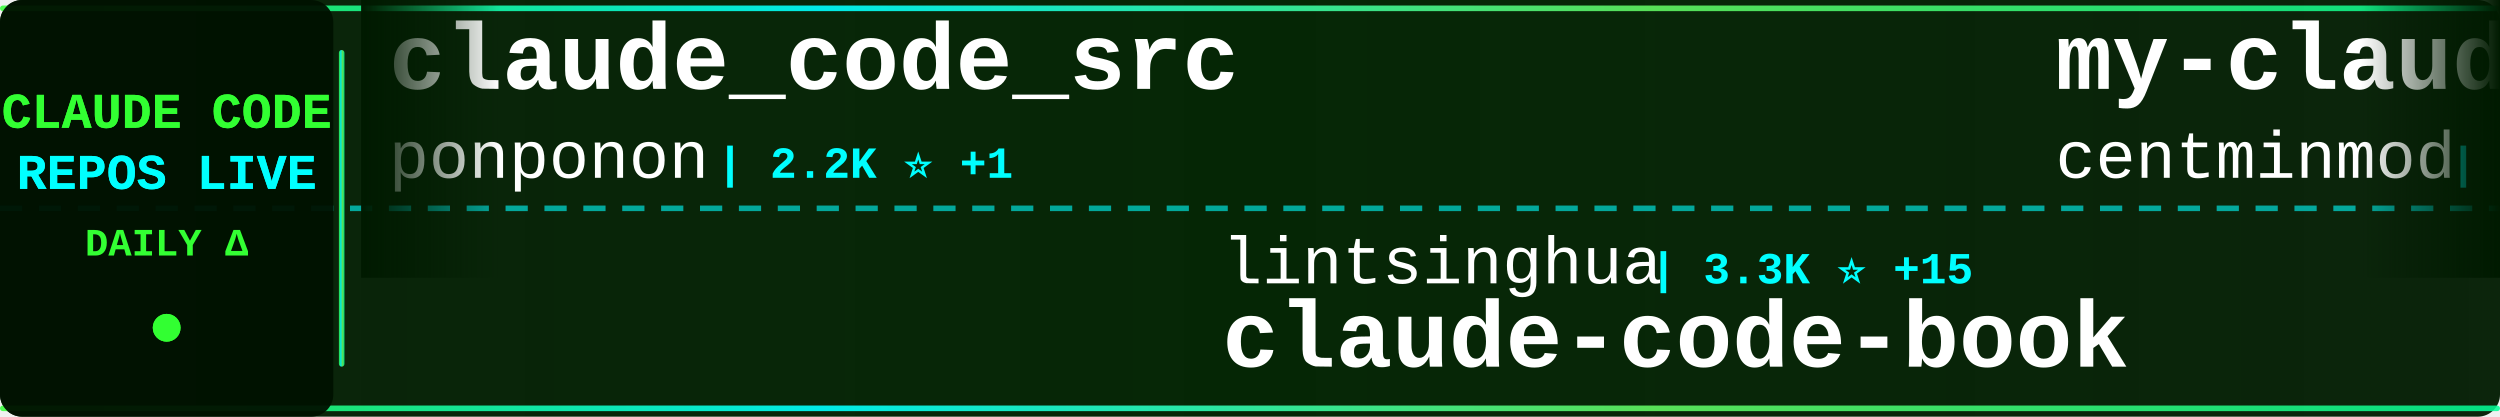
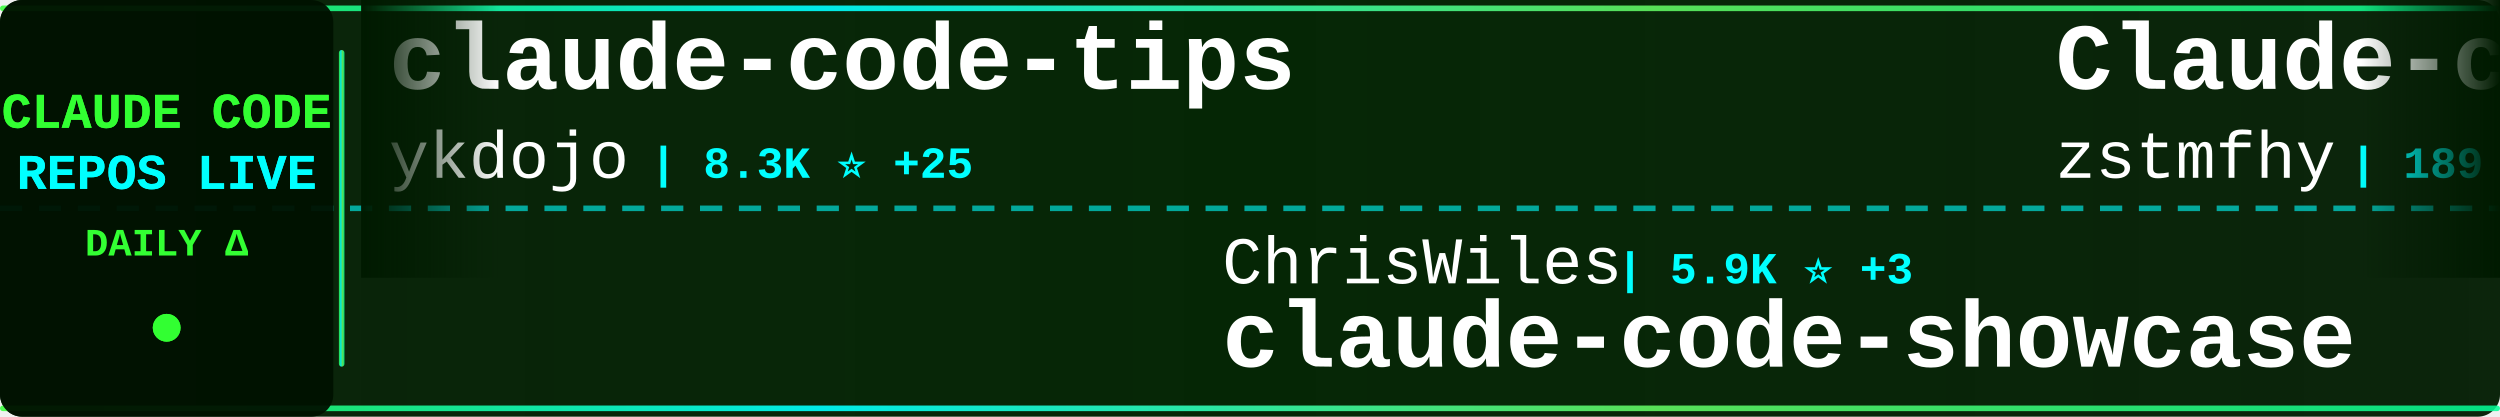
<svg xmlns="http://www.w3.org/2000/svg" width="900" height="150">
  <defs>
    <linearGradient id="tickerBg" x1="0%" y1="0%" x2="100%" y2="0%">
      <stop offset="0%" style="stop-color:#001a00;stop-opacity:0.95" />
      <stop offset="50%" style="stop-color:#002200;stop-opacity:0.98" />
      <stop offset="100%" style="stop-color:#001a00;stop-opacity:0.95" />
    </linearGradient>
    <linearGradient id="borderGrad" x1="0%" y1="0%" x2="100%" y2="0%">
      <stop offset="0%" style="stop-color:#33ff33;stop-opacity:0.85">
        <animate attributeName="stop-opacity" values="0.85;1;0.85" dur="2s" repeatCount="indefinite" />
      </stop>
      <stop offset="33%" style="stop-color:#00ffff;stop-opacity:0.9">
        <animate attributeName="stop-opacity" values="0.9;1;0.9" dur="2.2s" repeatCount="indefinite" />
      </stop>
      <stop offset="66%" style="stop-color:#66ff66;stop-opacity:0.85">
        <animate attributeName="stop-opacity" values="0.85;1;0.85" dur="1.8s" repeatCount="indefinite" />
      </stop>
      <stop offset="100%" style="stop-color:#00ff99;stop-opacity:0.85">
        <animate attributeName="stop-opacity" values="0.85;1;0.85" dur="2s" repeatCount="indefinite" />
      </stop>
    </linearGradient>
    <filter id="textGlow">
      <feGaussianBlur stdDeviation="0.1" result="coloredBlur" />
      <feMerge>
        <feMergeNode in="coloredBlur" />
        <feMergeNode in="SourceGraphic" />
      </feMerge>
    </filter>
    <filter id="metricGlow">
      <feGaussianBlur stdDeviation="0.2" result="coloredBlur" />
      <feMerge>
        <feMergeNode in="coloredBlur" />
        <feMergeNode in="SourceGraphic" />
      </feMerge>
    </filter>
    <linearGradient id="leftFade" x1="0%" y1="0%" x2="100%" y2="0%">
      <stop offset="0%" style="stop-color:#001a00;stop-opacity:1" />
      <stop offset="100%" style="stop-color:#001a00;stop-opacity:0" />
    </linearGradient>
    <linearGradient id="rightFade" x1="0%" y1="0%" x2="100%" y2="0%">
      <stop offset="0%" style="stop-color:#001a00;stop-opacity:0" />
      <stop offset="100%" style="stop-color:#001a00;stop-opacity:1" />
    </linearGradient>
  </defs>
  <rect width="900" height="150" fill="url(#tickerBg)" rx="8" />
  <rect x="0" y="2" width="900" height="2" fill="url(#borderGrad)" rx="1" />
  <rect x="0" y="146" width="900" height="2" fill="url(#borderGrad)" rx="1" />
  <line x1="0" y1="75" x2="900" y2="75" stroke="#00ffff" stroke-width="2" stroke-dasharray="8 6" opacity="0.6" />
  <rect x="0" y="0" width="120" height="150" fill="#001100" opacity="0.95" rx="8" />
  <text x="60" y="46" font-family="'Courier New', monospace" font-size="18" font-weight="bold" fill="#33ff33" text-anchor="middle" filter="url(#textGlow)">
    CLAUDE CODE
  </text>
  <text x="60" y="68" font-family="'Courier New', monospace" font-size="18" font-weight="bold" fill="#00ffff" text-anchor="middle" filter="url(#textGlow)">
    REPOS LIVE
  </text>
  <text x="60" y="92" font-family="'Courier New', monospace" font-size="14" font-weight="bold" fill="#33ff33" text-anchor="middle">
    DAILY Δ
  </text>
  <circle cx="60" cy="118" r="5" fill="#33ff33" filter="url(#metricGlow)">
    <animate attributeName="r" values="4;6;4" dur="1.5s" repeatCount="indefinite" />
    <animate attributeName="opacity" values="0.6;1;0.6" dur="1.5s" repeatCount="indefinite" />
  </circle>
  <rect x="122" y="18" width="2" height="114" fill="url(#borderGrad)" rx="1" />
  <clipPath id="tickerClip">
    <rect x="130" y="0" width="770" height="150" />
  </clipPath>
  <g clip-path="url(#tickerClip)">
    <g id="tickerItems">
      <animateTransform attributeName="transform" attributeType="XML" type="translate" from="0 0" to="-3000 0" dur="54s" repeatCount="indefinite" />
      <g transform="translate(0, 0)">
-         <text x="140" y="32" font-family="'Courier New', monospace" font-size="34" font-weight="bold" fill="#ffffff">claude_code_src</text>
-         <text x="140" y="64" font-family="'Courier New', monospace" font-size="24" font-weight="normal" fill="#ffffff" opacity="1.0">ponponon</text>
-         <text x="258" y="64" font-family="'Courier New', monospace" font-size="16" font-weight="bold" fill="#00ffff"> | 2.2K ⭐ +1</text>
+         <text x="140" y="32" font-family="'Courier New', monospace" font-size="34" font-weight="bold" fill="#ffffff">claude-code-tips</text>
+         <text x="140" y="64" font-family="'Courier New', monospace" font-size="24" font-weight="normal" fill="#ffffff" opacity="1.0">ykdojo</text>
+         <text x="234" y="64" font-family="'Courier New', monospace" font-size="16" font-weight="bold" fill="#00ffff"> | 8.3K ⭐ +25</text>
      </g>
      <g transform="translate(300, 0)">
-         <text x="140" y="102" font-family="'Courier New', monospace" font-size="24" font-weight="normal" fill="#ffffff" opacity="1.0">lintsinghua</text>
-         <text x="294" y="102" font-family="'Courier New', monospace" font-size="16" font-weight="bold" fill="#00ffff"> | 3.3K ⭐ +15</text>
-         <text x="140" y="132" font-family="'Courier New', monospace" font-size="34" font-weight="bold" fill="#ffffff">claude-code-book</text>
+         <text x="140" y="102" font-family="'Courier New', monospace" font-size="24" font-weight="normal" fill="#ffffff" opacity="1.0">ChrisWiles</text>
+         <text x="282" y="102" font-family="'Courier New', monospace" font-size="16" font-weight="bold" fill="#00ffff"> | 5.9K ⭐ +3</text>
+         <text x="140" y="132" font-family="'Courier New', monospace" font-size="34" font-weight="bold" fill="#ffffff">claude-code-showcase</text>
      </g>
      <g transform="translate(600, 0)">
-         <text x="140" y="32" font-family="'Courier New', monospace" font-size="34" font-weight="bold" fill="#ffffff">my-claude-code-setup</text>
-         <text x="140" y="64" font-family="'Courier New', monospace" font-size="24" font-weight="normal" fill="#ffffff" opacity="1.0">centminmod</text>
-         <text x="282" y="64" font-family="'Courier New', monospace" font-size="16" font-weight="bold" fill="#00ffff"> | 2.3K ⭐ +1</text>
+         <text x="140" y="32" font-family="'Courier New', monospace" font-size="34" font-weight="bold" fill="#ffffff">Claude-code</text>
+         <text x="140" y="64" font-family="'Courier New', monospace" font-size="24" font-weight="normal" fill="#ffffff" opacity="1.0">zstmfhy</text>
+         <text x="246" y="64" font-family="'Courier New', monospace" font-size="16" font-weight="bold" fill="#00ffff"> | 189 ⭐</text>
      </g>
      <g transform="translate(900, 0)">
-         <text x="140" y="102" font-family="'Courier New', monospace" font-size="24" font-weight="normal" fill="#ffffff" opacity="1.0">multica-ai</text>
-         <text x="282" y="102" font-family="'Courier New', monospace" font-size="16" font-weight="bold" fill="#00ffff"> | 131.4K ⭐ +1.4K</text>
-         <text x="140" y="132" font-family="'Courier New', monospace" font-size="34" font-weight="bold" fill="#ffffff">andrej-karpathy-skills</text>
+         <text x="140" y="102" font-family="'Courier New', monospace" font-size="24" font-weight="normal" fill="#ffffff" opacity="1.0">Pimzino</text>
+         <text x="246" y="102" font-family="'Courier New', monospace" font-size="16" font-weight="bold" fill="#00ffff"> | 3.7K ⭐ +1</text>
+         <text x="140" y="132" font-family="'Courier New', monospace" font-size="34" font-weight="bold" fill="#ffffff">claude-code-spec-workflo...</text>
      </g>
      <g transform="translate(1200, 0)">
-         <text x="140" y="32" font-family="'Courier New', monospace" font-size="34" font-weight="bold" fill="#ffffff">claude-code-my-workflow</text>
-         <text x="140" y="64" font-family="'Courier New', monospace" font-size="24" font-weight="normal" fill="#ffffff" opacity="1.0">pedrohcgs</text>
-         <text x="270" y="64" font-family="'Courier New', monospace" font-size="16" font-weight="bold" fill="#00ffff"> | 1.1K ⭐ +5</text>
+         <text x="140" y="32" font-family="'Courier New', monospace" font-size="34" font-weight="bold" fill="#ffffff">claude-code-hooks-master...</text>
+         <text x="140" y="64" font-family="'Courier New', monospace" font-size="24" font-weight="normal" fill="#ffffff" opacity="1.0">disler</text>
+         <text x="234" y="64" font-family="'Courier New', monospace" font-size="16" font-weight="bold" fill="#00ffff"> | 3.7K ⭐ +4</text>
      </g>
      <g transform="translate(1500, 0)">
-         <text x="140" y="102" font-family="'Courier New', monospace" font-size="24" font-weight="normal" fill="#ffffff" opacity="1.0">chauncygu</text>
-         <text x="270" y="102" font-family="'Courier New', monospace" font-size="16" font-weight="bold" fill="#00ffff"> | 2.5K ⭐ +7</text>
-         <text x="140" y="132" font-family="'Courier New', monospace" font-size="34" font-weight="bold" fill="#ffffff">collection-claude-code-s...</text>
+         <text x="140" y="102" font-family="'Courier New', monospace" font-size="24" font-weight="normal" fill="#ffffff" opacity="1.0">davila7</text>
+         <text x="246" y="102" font-family="'Courier New', monospace" font-size="16" font-weight="bold" fill="#00ffff"> | 27.3K ⭐ +23</text>
+         <text x="140" y="132" font-family="'Courier New', monospace" font-size="34" font-weight="bold" fill="#ffffff">claude-code-templates</text>
      </g>
      <g transform="translate(1800, 0)">
-         <text x="140" y="32" font-family="'Courier New', monospace" font-size="34" font-weight="bold" fill="#ffffff">claude-code-source</text>
-         <text x="140" y="64" font-family="'Courier New', monospace" font-size="24" font-weight="normal" fill="#ffffff" opacity="1.0">hangsman</text>
-         <text x="258" y="64" font-family="'Courier New', monospace" font-size="16" font-weight="bold" fill="#00ffff"> | 778 ⭐</text>
+         <text x="140" y="32" font-family="'Courier New', monospace" font-size="34" font-weight="bold" fill="#ffffff">Claude-Code-Source-Study</text>
+         <text x="140" y="64" font-family="'Courier New', monospace" font-size="24" font-weight="normal" fill="#ffffff" opacity="1.0">luyao618</text>
+         <text x="258" y="64" font-family="'Courier New', monospace" font-size="16" font-weight="bold" fill="#00ffff"> | 1.4K ⭐ +5</text>
      </g>
      <g transform="translate(2100, 0)">
-         <text x="140" y="102" font-family="'Courier New', monospace" font-size="24" font-weight="normal" fill="#ffffff" opacity="1.0">oboard</text>
-         <text x="234" y="102" font-family="'Courier New', monospace" font-size="16" font-weight="bold" fill="#00ffff"> | 3.1K ⭐ +4</text>
-         <text x="140" y="132" font-family="'Courier New', monospace" font-size="34" font-weight="bold" fill="#ffffff">claude-code-rev</text>
+         <text x="140" y="102" font-family="'Courier New', monospace" font-size="24" font-weight="normal" fill="#ffffff" opacity="1.0">AprilNEA</text>
+         <text x="258" y="102" font-family="'Courier New', monospace" font-size="16" font-weight="bold" fill="#00ffff"> | 381 ⭐ +2</text>
+         <text x="140" y="132" font-family="'Courier New', monospace" font-size="34" font-weight="bold" fill="#ffffff">claude-code-source</text>
      </g>
      <g transform="translate(2400, 0)">
-         <text x="140" y="32" font-family="'Courier New', monospace" font-size="34" font-weight="bold" fill="#ffffff">Claude-Code-Game-Studios</text>
-         <text x="140" y="64" font-family="'Courier New', monospace" font-size="24" font-weight="normal" fill="#ffffff" opacity="1.0">Donchitos</text>
-         <text x="270" y="64" font-family="'Courier New', monospace" font-size="16" font-weight="bold" fill="#00ffff"> | 18.8K ⭐ +84</text>
+         <text x="140" y="32" font-family="'Courier New', monospace" font-size="34" font-weight="bold" fill="#ffffff">claude-code-sub-agents</text>
+         <text x="140" y="64" font-family="'Courier New', monospace" font-size="24" font-weight="normal" fill="#ffffff" opacity="1.0">lst97</text>
+         <text x="222" y="64" font-family="'Courier New', monospace" font-size="16" font-weight="bold" fill="#00ffff"> | 1.6K ⭐</text>
      </g>
      <g transform="translate(2700, 0)">
-         <text x="140" y="102" font-family="'Courier New', monospace" font-size="24" font-weight="normal" fill="#ffffff" opacity="1.0">KPR111</text>
-         <text x="234" y="102" font-family="'Courier New', monospace" font-size="16" font-weight="bold" fill="#00ffff"> | 17 ⭐</text>
-         <text x="140" y="132" font-family="'Courier New', monospace" font-size="34" font-weight="bold" fill="#ffffff">Claude-Code</text>
+         <text x="140" y="102" font-family="'Courier New', monospace" font-size="24" font-weight="normal" fill="#ffffff" opacity="1.0">anthropics</text>
+         <text x="282" y="102" font-family="'Courier New', monospace" font-size="16" font-weight="bold" fill="#00ffff"> | 828 ⭐ +2</text>
+         <text x="140" y="132" font-family="'Courier New', monospace" font-size="34" font-weight="bold" fill="#ffffff">claude-code-base-action</text>
      </g>
      <g transform="translate(3000, 0)">
-         <text x="140" y="32" font-family="'Courier New', monospace" font-size="34" font-weight="bold" fill="#ffffff">claude_code_src</text>
-         <text x="140" y="64" font-family="'Courier New', monospace" font-size="24" font-weight="normal" fill="#ffffff" opacity="1.0">ponponon</text>
-         <text x="258" y="64" font-family="'Courier New', monospace" font-size="16" font-weight="bold" fill="#00ffff"> | 2.2K ⭐ +1</text>
+         <text x="140" y="32" font-family="'Courier New', monospace" font-size="34" font-weight="bold" fill="#ffffff">claude-code-tips</text>
+         <text x="140" y="64" font-family="'Courier New', monospace" font-size="24" font-weight="normal" fill="#ffffff" opacity="1.0">ykdojo</text>
+         <text x="234" y="64" font-family="'Courier New', monospace" font-size="16" font-weight="bold" fill="#00ffff"> | 8.3K ⭐ +25</text>
      </g>
      <g transform="translate(3300, 0)">
-         <text x="140" y="102" font-family="'Courier New', monospace" font-size="24" font-weight="normal" fill="#ffffff" opacity="1.0">lintsinghua</text>
-         <text x="294" y="102" font-family="'Courier New', monospace" font-size="16" font-weight="bold" fill="#00ffff"> | 3.3K ⭐ +15</text>
-         <text x="140" y="132" font-family="'Courier New', monospace" font-size="34" font-weight="bold" fill="#ffffff">claude-code-book</text>
+         <text x="140" y="102" font-family="'Courier New', monospace" font-size="24" font-weight="normal" fill="#ffffff" opacity="1.0">ChrisWiles</text>
+         <text x="282" y="102" font-family="'Courier New', monospace" font-size="16" font-weight="bold" fill="#00ffff"> | 5.9K ⭐ +3</text>
+         <text x="140" y="132" font-family="'Courier New', monospace" font-size="34" font-weight="bold" fill="#ffffff">claude-code-showcase</text>
      </g>
      <g transform="translate(3600, 0)">
-         <text x="140" y="32" font-family="'Courier New', monospace" font-size="34" font-weight="bold" fill="#ffffff">my-claude-code-setup</text>
-         <text x="140" y="64" font-family="'Courier New', monospace" font-size="24" font-weight="normal" fill="#ffffff" opacity="1.0">centminmod</text>
-         <text x="282" y="64" font-family="'Courier New', monospace" font-size="16" font-weight="bold" fill="#00ffff"> | 2.3K ⭐ +1</text>
+         <text x="140" y="32" font-family="'Courier New', monospace" font-size="34" font-weight="bold" fill="#ffffff">Claude-code</text>
+         <text x="140" y="64" font-family="'Courier New', monospace" font-size="24" font-weight="normal" fill="#ffffff" opacity="1.0">zstmfhy</text>
+         <text x="246" y="64" font-family="'Courier New', monospace" font-size="16" font-weight="bold" fill="#00ffff"> | 189 ⭐</text>
      </g>
      <g transform="translate(3900, 0)">
-         <text x="140" y="102" font-family="'Courier New', monospace" font-size="24" font-weight="normal" fill="#ffffff" opacity="1.0">multica-ai</text>
-         <text x="282" y="102" font-family="'Courier New', monospace" font-size="16" font-weight="bold" fill="#00ffff"> | 131.4K ⭐ +1.4K</text>
-         <text x="140" y="132" font-family="'Courier New', monospace" font-size="34" font-weight="bold" fill="#ffffff">andrej-karpathy-skills</text>
+         <text x="140" y="102" font-family="'Courier New', monospace" font-size="24" font-weight="normal" fill="#ffffff" opacity="1.0">Pimzino</text>
+         <text x="246" y="102" font-family="'Courier New', monospace" font-size="16" font-weight="bold" fill="#00ffff"> | 3.7K ⭐ +1</text>
+         <text x="140" y="132" font-family="'Courier New', monospace" font-size="34" font-weight="bold" fill="#ffffff">claude-code-spec-workflo...</text>
      </g>
    </g>
  </g>
  <rect x="130" y="0" width="50" height="100" fill="url(#leftFade)" />
  <rect x="850" y="0" width="50" height="100" fill="url(#rightFade)" />
</svg>
